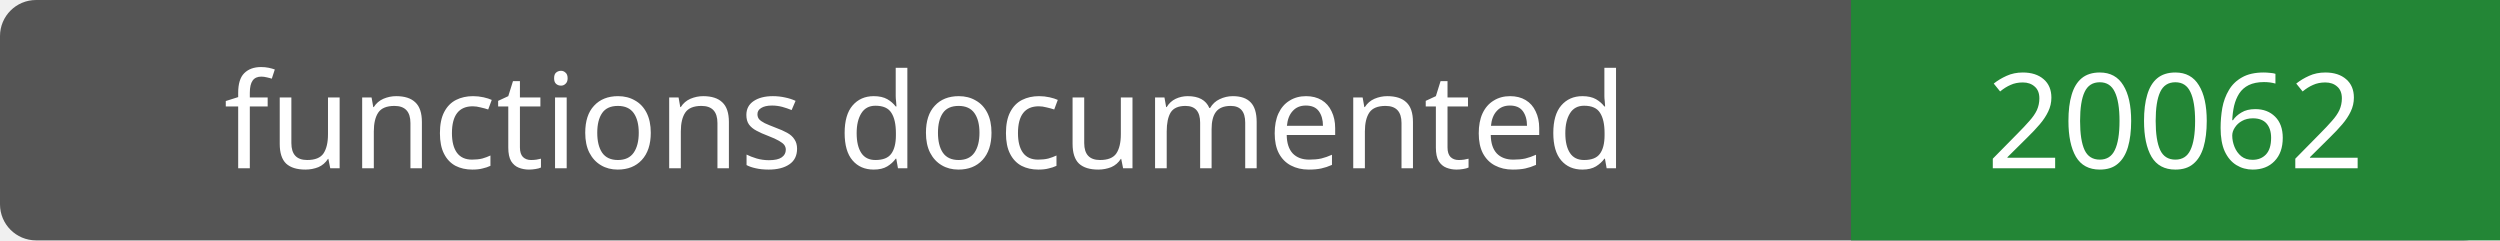
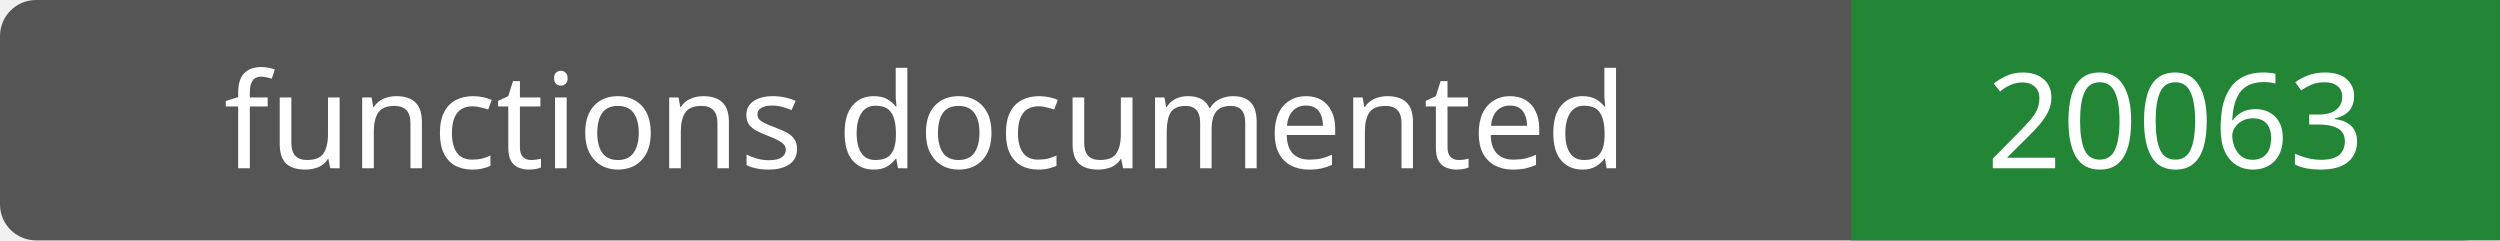
- <svg xmlns="http://www.w3.org/2000/svg" width="208" height="20" role="img" aria-label="functions documented: 20062">
+ <svg xmlns="http://www.w3.org/2000/svg" width="208" height="20" role="img" aria-label="functions documented: 20063">
  <rect width="208" height="20" rx="3" fill="#555" />
  <path fill="#238636" d="M154 0h54v20H154z" />
  <g fill="#fff" text-anchor="middle" font-family="Verdana,sans-serif" font-size="11">
    <text x="77.0" y="14">functions documented</text>
-     <text x="181.0" y="14">20062</text>
+     <text x="181.0" y="14">20063</text>
  </g>
</svg>
